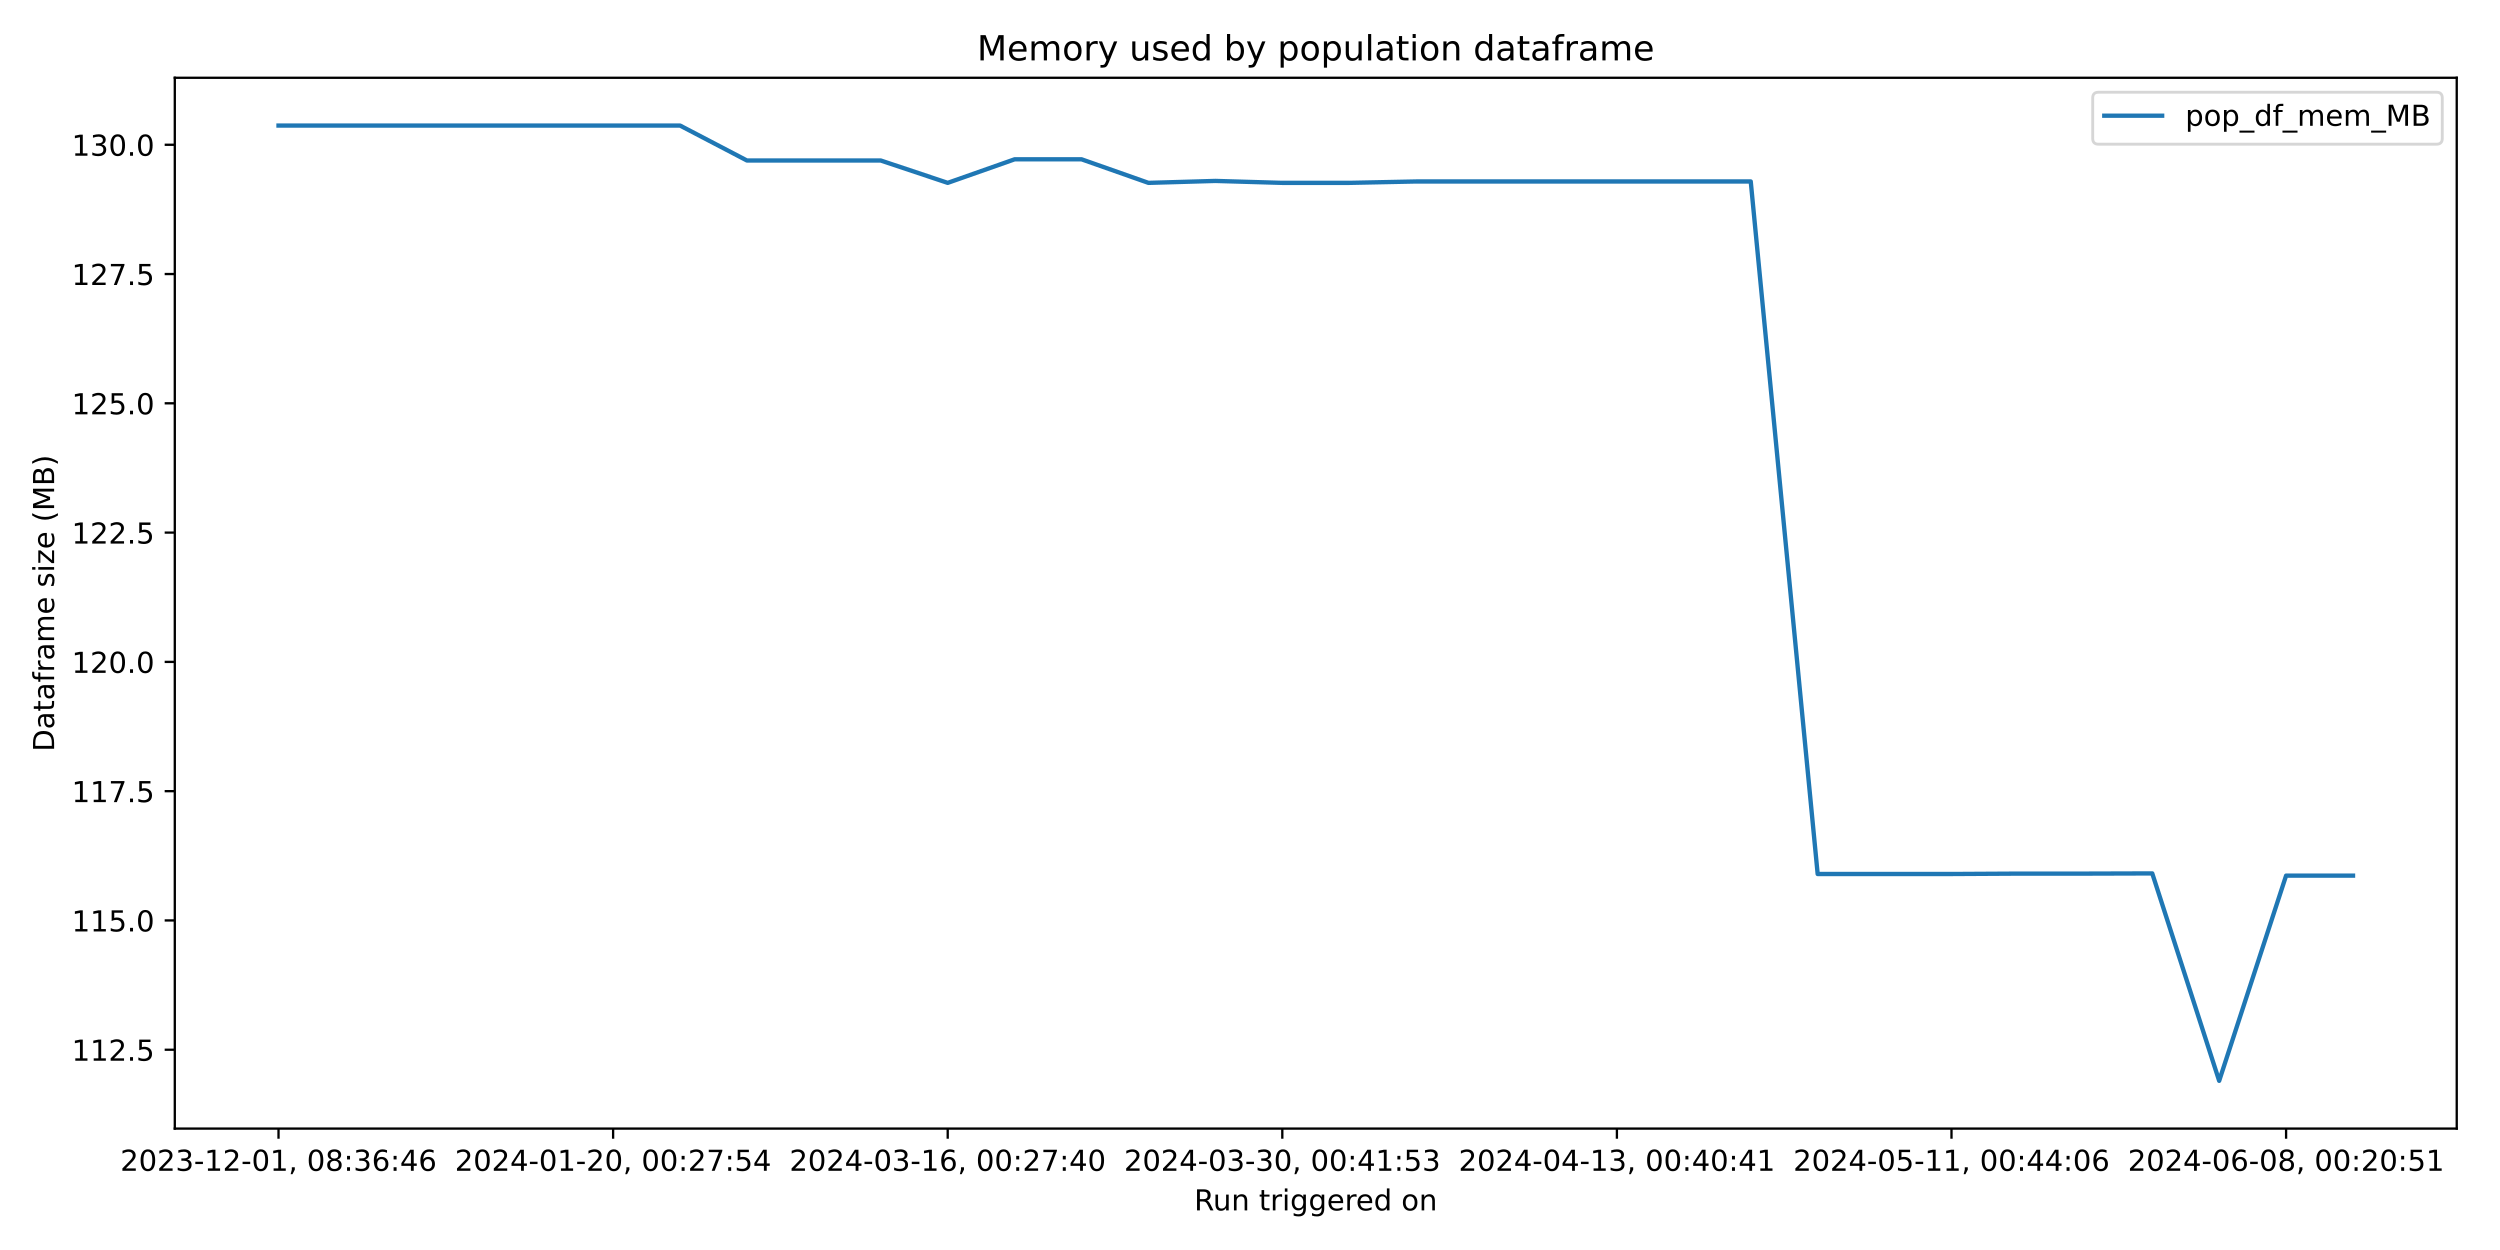
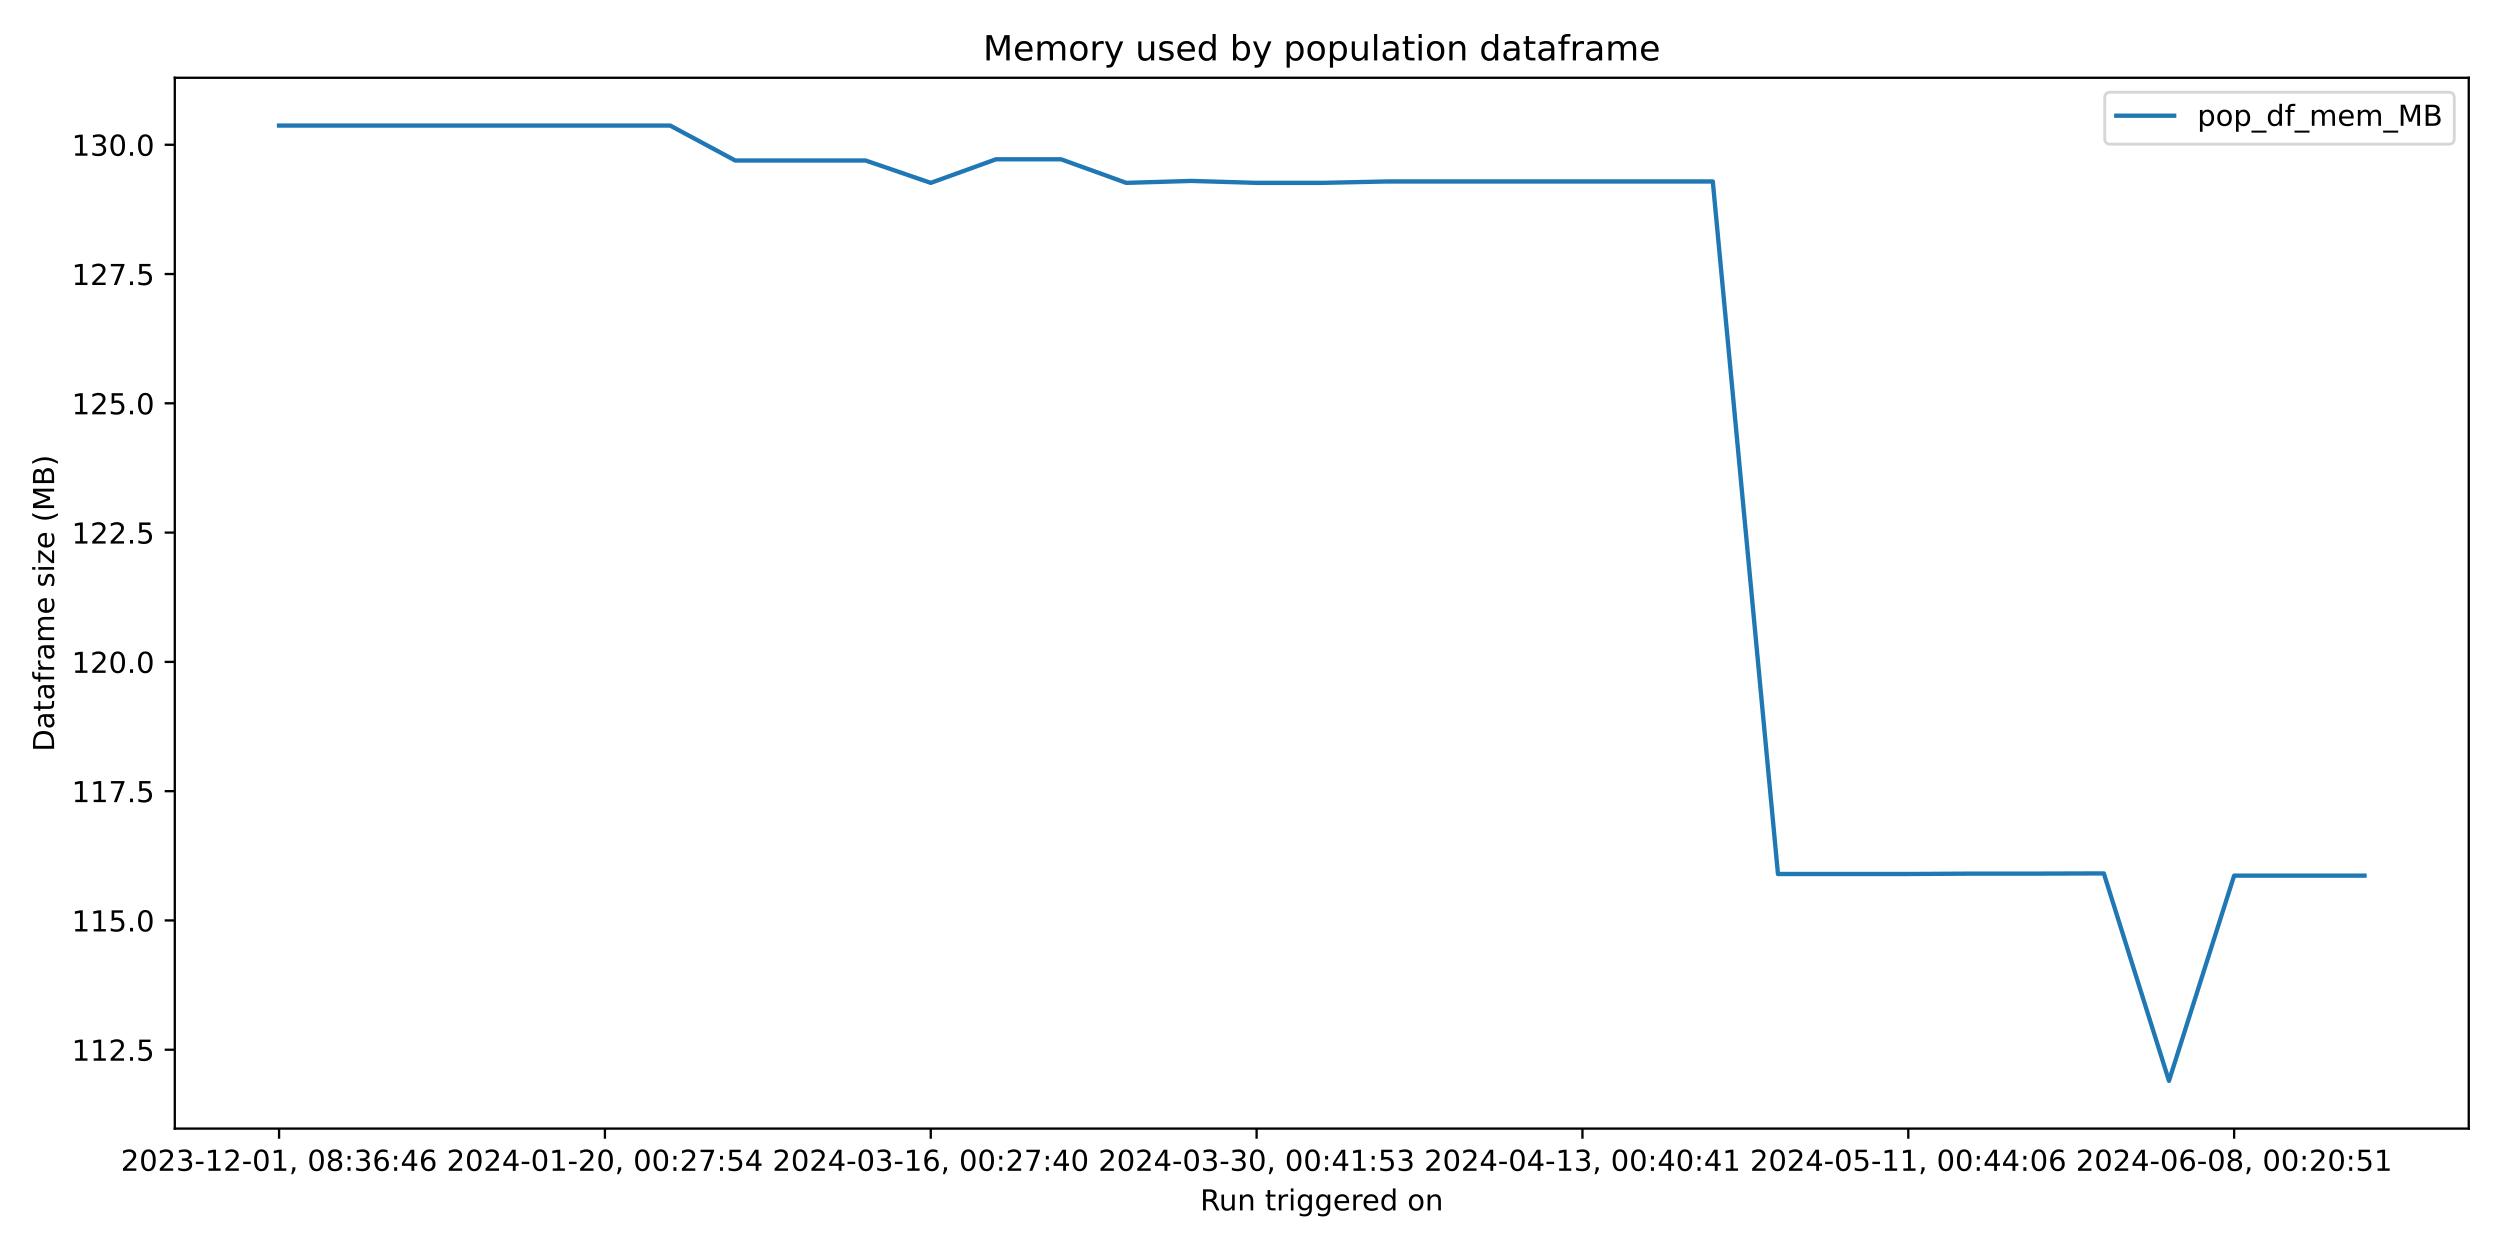
<svg xmlns="http://www.w3.org/2000/svg" xmlns:xlink="http://www.w3.org/1999/xlink" width="864pt" height="432pt" viewBox="0 0 864 432" version="1.1">
  <defs>
    <style type="text/css">*{stroke-linejoin: round; stroke-linecap: butt}</style>
  </defs>
  <g id="figure_1">
    <g id="patch_1">
      <path d="M 0 432  L 864 432  L 864 0  L 0 0  z " style="fill: #ffffff" />
    </g>
    <g id="axes_1">
      <g id="patch_2">
-         <path d="M 60.41 390.04  L 849.048 390.04  L 849.048 26.88  L 60.41 26.88  z " style="fill: #ffffff" />
+         <path d="M 60.41 390.04  L 853.2 390.04  L 853.2 26.88  L 60.41 26.88  z " style="fill: #ffffff" />
      </g>
      <g id="matplotlib.axis_1">
        <g id="xtick_1">
          <g id="line2d_1">
            <defs>
-               <path id="m2542394a1b" d="M 0 0  L 0 3.5  " style="stroke: #000000; stroke-width: 0.8" />
+               <path id="mee349acb44" d="M 0 0  L 0 3.5  " style="stroke: #000000; stroke-width: 0.8" />
            </defs>
            <g>
-               <use xlink:href="#m2542394a1b" x="96.257" y="390.04" style="stroke: #000000; stroke-width: 0.8" />
+               <use xlink:href="#mee349acb44" x="96.446" y="390.04" style="stroke: #000000; stroke-width: 0.8" />
            </g>
          </g>
          <g id="text_1">
-             <g transform="translate(41.56498 404.6384) scale(0.1 -0.1)">
+             <g transform="translate(41.75372 404.6384) scale(0.1 -0.1)">
              <defs>
                <path id="DejaVuSans-32" d="M 1228 531  L 3431 531  L 3431 0  L 469 0  L 469 531  Q 828 903 1448 1529  Q 2069 2156 2228 2338  Q 2531 2678 2651 2914  Q 2772 3150 2772 3378  Q 2772 3750 2511 3984  Q 2250 4219 1831 4219  Q 1534 4219 1204 4116  Q 875 4013 500 3803  L 500 4441  Q 881 4594 1212 4672  Q 1544 4750 1819 4750  Q 2544 4750 2975 4387  Q 3406 4025 3406 3419  Q 3406 3131 3298 2873  Q 3191 2616 2906 2266  Q 2828 2175 2409 1742  Q 1991 1309 1228 531  z " transform="scale(0.015625)" />
                <path id="DejaVuSans-30" d="M 2034 4250  Q 1547 4250 1301 3770  Q 1056 3291 1056 2328  Q 1056 1369 1301 889  Q 1547 409 2034 409  Q 2525 409 2770 889  Q 3016 1369 3016 2328  Q 3016 3291 2770 3770  Q 2525 4250 2034 4250  z M 2034 4750  Q 2819 4750 3233 4129  Q 3647 3509 3647 2328  Q 3647 1150 3233 529  Q 2819 -91 2034 -91  Q 1250 -91 836 529  Q 422 1150 422 2328  Q 422 3509 836 4129  Q 1250 4750 2034 4750  z " transform="scale(0.015625)" />
                <path id="DejaVuSans-33" d="M 2597 2516  Q 3050 2419 3304 2112  Q 3559 1806 3559 1356  Q 3559 666 3084 287  Q 2609 -91 1734 -91  Q 1441 -91 1130 -33  Q 819 25 488 141  L 488 750  Q 750 597 1062 519  Q 1375 441 1716 441  Q 2309 441 2620 675  Q 2931 909 2931 1356  Q 2931 1769 2642 2001  Q 2353 2234 1838 2234  L 1294 2234  L 1294 2753  L 1863 2753  Q 2328 2753 2575 2939  Q 2822 3125 2822 3475  Q 2822 3834 2567 4026  Q 2313 4219 1838 4219  Q 1578 4219 1281 4162  Q 984 4106 628 3988  L 628 4550  Q 988 4650 1302 4700  Q 1616 4750 1894 4750  Q 2613 4750 3031 4423  Q 3450 4097 3450 3541  Q 3450 3153 3228 2886  Q 3006 2619 2597 2516  z " transform="scale(0.015625)" />
                <path id="DejaVuSans-2d" d="M 313 2009  L 1997 2009  L 1997 1497  L 313 1497  L 313 2009  z " transform="scale(0.015625)" />
                <path id="DejaVuSans-31" d="M 794 531  L 1825 531  L 1825 4091  L 703 3866  L 703 4441  L 1819 4666  L 2450 4666  L 2450 531  L 3481 531  L 3481 0  L 794 0  L 794 531  z " transform="scale(0.015625)" />
                <path id="DejaVuSans-2c" d="M 750 794  L 1409 794  L 1409 256  L 897 -744  L 494 -744  L 750 256  L 750 794  z " transform="scale(0.015625)" />
                <path id="DejaVuSans-20" transform="scale(0.015625)" />
                <path id="DejaVuSans-38" d="M 2034 2216  Q 1584 2216 1326 1975  Q 1069 1734 1069 1313  Q 1069 891 1326 650  Q 1584 409 2034 409  Q 2484 409 2743 651  Q 3003 894 3003 1313  Q 3003 1734 2745 1975  Q 2488 2216 2034 2216  z M 1403 2484  Q 997 2584 770 2862  Q 544 3141 544 3541  Q 544 4100 942 4425  Q 1341 4750 2034 4750  Q 2731 4750 3128 4425  Q 3525 4100 3525 3541  Q 3525 3141 3298 2862  Q 3072 2584 2669 2484  Q 3125 2378 3379 2068  Q 3634 1759 3634 1313  Q 3634 634 3220 271  Q 2806 -91 2034 -91  Q 1263 -91 848 271  Q 434 634 434 1313  Q 434 1759 690 2068  Q 947 2378 1403 2484  z M 1172 3481  Q 1172 3119 1398 2916  Q 1625 2713 2034 2713  Q 2441 2713 2670 2916  Q 2900 3119 2900 3481  Q 2900 3844 2670 4047  Q 2441 4250 2034 4250  Q 1625 4250 1398 4047  Q 1172 3844 1172 3481  z " transform="scale(0.015625)" />
                <path id="DejaVuSans-3a" d="M 750 794  L 1409 794  L 1409 0  L 750 0  L 750 794  z M 750 3309  L 1409 3309  L 1409 2516  L 750 2516  L 750 3309  z " transform="scale(0.015625)" />
                <path id="DejaVuSans-36" d="M 2113 2584  Q 1688 2584 1439 2293  Q 1191 2003 1191 1497  Q 1191 994 1439 701  Q 1688 409 2113 409  Q 2538 409 2786 701  Q 3034 994 3034 1497  Q 3034 2003 2786 2293  Q 2538 2584 2113 2584  z M 3366 4563  L 3366 3988  Q 3128 4100 2886 4159  Q 2644 4219 2406 4219  Q 1781 4219 1451 3797  Q 1122 3375 1075 2522  Q 1259 2794 1537 2939  Q 1816 3084 2150 3084  Q 2853 3084 3261 2657  Q 3669 2231 3669 1497  Q 3669 778 3244 343  Q 2819 -91 2113 -91  Q 1303 -91 875 529  Q 447 1150 447 2328  Q 447 3434 972 4092  Q 1497 4750 2381 4750  Q 2619 4750 2861 4703  Q 3103 4656 3366 4563  z " transform="scale(0.015625)" />
                <path id="DejaVuSans-34" d="M 2419 4116  L 825 1625  L 2419 1625  L 2419 4116  z M 2253 4666  L 3047 4666  L 3047 1625  L 3713 1625  L 3713 1100  L 3047 1100  L 3047 0  L 2419 0  L 2419 1100  L 313 1100  L 313 1709  L 2253 4666  z " transform="scale(0.015625)" />
              </defs>
              <use xlink:href="#DejaVuSans-32" />
              <use xlink:href="#DejaVuSans-30" x="63.623" />
              <use xlink:href="#DejaVuSans-32" x="127.246" />
              <use xlink:href="#DejaVuSans-33" x="190.869" />
              <use xlink:href="#DejaVuSans-2d" x="254.492" />
              <use xlink:href="#DejaVuSans-31" x="290.576" />
              <use xlink:href="#DejaVuSans-32" x="354.199" />
              <use xlink:href="#DejaVuSans-2d" x="417.822" />
              <use xlink:href="#DejaVuSans-30" x="453.906" />
              <use xlink:href="#DejaVuSans-31" x="517.529" />
              <use xlink:href="#DejaVuSans-2c" x="581.152" />
              <use xlink:href="#DejaVuSans-20" x="612.939" />
              <use xlink:href="#DejaVuSans-30" x="644.727" />
              <use xlink:href="#DejaVuSans-38" x="708.35" />
              <use xlink:href="#DejaVuSans-3a" x="771.973" />
              <use xlink:href="#DejaVuSans-33" x="805.664" />
              <use xlink:href="#DejaVuSans-36" x="869.287" />
              <use xlink:href="#DejaVuSans-3a" x="932.91" />
              <use xlink:href="#DejaVuSans-34" x="966.602" />
              <use xlink:href="#DejaVuSans-36" x="1030.225" />
            </g>
          </g>
        </g>
        <g id="xtick_2">
          <g id="line2d_2">
            <g>
-               <use xlink:href="#m2542394a1b" x="211.893" y="390.04" style="stroke: #000000; stroke-width: 0.8" />
+               <use xlink:href="#mee349acb44" x="209.058" y="390.04" style="stroke: #000000; stroke-width: 0.8" />
            </g>
          </g>
          <g id="text_2">
-             <g transform="translate(157.201 404.6384) scale(0.1 -0.1)">
+             <g transform="translate(154.3659 404.6384) scale(0.1 -0.1)">
              <defs>
                <path id="DejaVuSans-37" d="M 525 4666  L 3525 4666  L 3525 4397  L 1831 0  L 1172 0  L 2766 4134  L 525 4134  L 525 4666  z " transform="scale(0.015625)" />
                <path id="DejaVuSans-35" d="M 691 4666  L 3169 4666  L 3169 4134  L 1269 4134  L 1269 2991  Q 1406 3038 1543 3061  Q 1681 3084 1819 3084  Q 2600 3084 3056 2656  Q 3513 2228 3513 1497  Q 3513 744 3044 326  Q 2575 -91 1722 -91  Q 1428 -91 1123 -41  Q 819 9 494 109  L 494 744  Q 775 591 1075 516  Q 1375 441 1709 441  Q 2250 441 2565 725  Q 2881 1009 2881 1497  Q 2881 1984 2565 2268  Q 2250 2553 1709 2553  Q 1456 2553 1204 2497  Q 953 2441 691 2322  L 691 4666  z " transform="scale(0.015625)" />
              </defs>
              <use xlink:href="#DejaVuSans-32" />
              <use xlink:href="#DejaVuSans-30" x="63.623" />
              <use xlink:href="#DejaVuSans-32" x="127.246" />
              <use xlink:href="#DejaVuSans-34" x="190.869" />
              <use xlink:href="#DejaVuSans-2d" x="254.492" />
              <use xlink:href="#DejaVuSans-30" x="290.576" />
              <use xlink:href="#DejaVuSans-31" x="354.199" />
              <use xlink:href="#DejaVuSans-2d" x="417.822" />
              <use xlink:href="#DejaVuSans-32" x="453.906" />
              <use xlink:href="#DejaVuSans-30" x="517.529" />
              <use xlink:href="#DejaVuSans-2c" x="581.152" />
              <use xlink:href="#DejaVuSans-20" x="612.939" />
              <use xlink:href="#DejaVuSans-30" x="644.727" />
              <use xlink:href="#DejaVuSans-30" x="708.35" />
              <use xlink:href="#DejaVuSans-3a" x="771.973" />
              <use xlink:href="#DejaVuSans-32" x="805.664" />
              <use xlink:href="#DejaVuSans-37" x="869.287" />
              <use xlink:href="#DejaVuSans-3a" x="932.91" />
              <use xlink:href="#DejaVuSans-35" x="966.602" />
              <use xlink:href="#DejaVuSans-34" x="1030.225" />
            </g>
          </g>
        </g>
        <g id="xtick_3">
          <g id="line2d_3">
            <g>
-               <use xlink:href="#m2542394a1b" x="327.529" y="390.04" style="stroke: #000000; stroke-width: 0.8" />
+               <use xlink:href="#mee349acb44" x="321.67" y="390.04" style="stroke: #000000; stroke-width: 0.8" />
            </g>
          </g>
          <g id="text_3">
-             <g transform="translate(272.837 404.6384) scale(0.1 -0.1)">
+             <g transform="translate(266.9782 404.6384) scale(0.1 -0.1)">
              <use xlink:href="#DejaVuSans-32" />
              <use xlink:href="#DejaVuSans-30" x="63.623" />
              <use xlink:href="#DejaVuSans-32" x="127.246" />
              <use xlink:href="#DejaVuSans-34" x="190.869" />
              <use xlink:href="#DejaVuSans-2d" x="254.492" />
              <use xlink:href="#DejaVuSans-30" x="290.576" />
              <use xlink:href="#DejaVuSans-33" x="354.199" />
              <use xlink:href="#DejaVuSans-2d" x="417.822" />
              <use xlink:href="#DejaVuSans-31" x="453.906" />
              <use xlink:href="#DejaVuSans-36" x="517.529" />
              <use xlink:href="#DejaVuSans-2c" x="581.152" />
              <use xlink:href="#DejaVuSans-20" x="612.939" />
              <use xlink:href="#DejaVuSans-30" x="644.727" />
              <use xlink:href="#DejaVuSans-30" x="708.35" />
              <use xlink:href="#DejaVuSans-3a" x="771.973" />
              <use xlink:href="#DejaVuSans-32" x="805.664" />
              <use xlink:href="#DejaVuSans-37" x="869.287" />
              <use xlink:href="#DejaVuSans-3a" x="932.91" />
              <use xlink:href="#DejaVuSans-34" x="966.602" />
              <use xlink:href="#DejaVuSans-30" x="1030.225" />
            </g>
          </g>
        </g>
        <g id="xtick_4">
          <g id="line2d_4">
            <g>
-               <use xlink:href="#m2542394a1b" x="443.165" y="390.04" style="stroke: #000000; stroke-width: 0.8" />
+               <use xlink:href="#mee349acb44" x="434.283" y="390.04" style="stroke: #000000; stroke-width: 0.8" />
            </g>
          </g>
          <g id="text_4">
-             <g transform="translate(388.4731 404.6384) scale(0.1 -0.1)">
+             <g transform="translate(379.5904 404.6384) scale(0.1 -0.1)">
              <use xlink:href="#DejaVuSans-32" />
              <use xlink:href="#DejaVuSans-30" x="63.623" />
              <use xlink:href="#DejaVuSans-32" x="127.246" />
              <use xlink:href="#DejaVuSans-34" x="190.869" />
              <use xlink:href="#DejaVuSans-2d" x="254.492" />
              <use xlink:href="#DejaVuSans-30" x="290.576" />
              <use xlink:href="#DejaVuSans-33" x="354.199" />
              <use xlink:href="#DejaVuSans-2d" x="417.822" />
              <use xlink:href="#DejaVuSans-33" x="453.906" />
              <use xlink:href="#DejaVuSans-30" x="517.529" />
              <use xlink:href="#DejaVuSans-2c" x="581.152" />
              <use xlink:href="#DejaVuSans-20" x="612.939" />
              <use xlink:href="#DejaVuSans-30" x="644.727" />
              <use xlink:href="#DejaVuSans-30" x="708.35" />
              <use xlink:href="#DejaVuSans-3a" x="771.973" />
              <use xlink:href="#DejaVuSans-34" x="805.664" />
              <use xlink:href="#DejaVuSans-31" x="869.287" />
              <use xlink:href="#DejaVuSans-3a" x="932.91" />
              <use xlink:href="#DejaVuSans-35" x="966.602" />
              <use xlink:href="#DejaVuSans-33" x="1030.225" />
            </g>
          </g>
        </g>
        <g id="xtick_5">
          <g id="line2d_5">
            <g>
-               <use xlink:href="#m2542394a1b" x="558.801" y="390.04" style="stroke: #000000; stroke-width: 0.8" />
+               <use xlink:href="#mee349acb44" x="546.895" y="390.04" style="stroke: #000000; stroke-width: 0.8" />
            </g>
          </g>
          <g id="text_5">
-             <g transform="translate(504.1091 404.6384) scale(0.1 -0.1)">
+             <g transform="translate(492.2026 404.6384) scale(0.1 -0.1)">
              <use xlink:href="#DejaVuSans-32" />
              <use xlink:href="#DejaVuSans-30" x="63.623" />
              <use xlink:href="#DejaVuSans-32" x="127.246" />
              <use xlink:href="#DejaVuSans-34" x="190.869" />
              <use xlink:href="#DejaVuSans-2d" x="254.492" />
              <use xlink:href="#DejaVuSans-30" x="290.576" />
              <use xlink:href="#DejaVuSans-34" x="354.199" />
              <use xlink:href="#DejaVuSans-2d" x="417.822" />
              <use xlink:href="#DejaVuSans-31" x="453.906" />
              <use xlink:href="#DejaVuSans-33" x="517.529" />
              <use xlink:href="#DejaVuSans-2c" x="581.152" />
              <use xlink:href="#DejaVuSans-20" x="612.939" />
              <use xlink:href="#DejaVuSans-30" x="644.727" />
              <use xlink:href="#DejaVuSans-30" x="708.35" />
              <use xlink:href="#DejaVuSans-3a" x="771.973" />
              <use xlink:href="#DejaVuSans-34" x="805.664" />
              <use xlink:href="#DejaVuSans-30" x="869.287" />
              <use xlink:href="#DejaVuSans-3a" x="932.91" />
              <use xlink:href="#DejaVuSans-34" x="966.602" />
              <use xlink:href="#DejaVuSans-31" x="1030.225" />
            </g>
          </g>
        </g>
        <g id="xtick_6">
          <g id="line2d_6">
            <g>
-               <use xlink:href="#m2542394a1b" x="674.437" y="390.04" style="stroke: #000000; stroke-width: 0.8" />
+               <use xlink:href="#mee349acb44" x="659.507" y="390.04" style="stroke: #000000; stroke-width: 0.8" />
            </g>
          </g>
          <g id="text_6">
-             <g transform="translate(619.7451 404.6384) scale(0.1 -0.1)">
+             <g transform="translate(604.8148 404.6384) scale(0.1 -0.1)">
              <use xlink:href="#DejaVuSans-32" />
              <use xlink:href="#DejaVuSans-30" x="63.623" />
              <use xlink:href="#DejaVuSans-32" x="127.246" />
              <use xlink:href="#DejaVuSans-34" x="190.869" />
              <use xlink:href="#DejaVuSans-2d" x="254.492" />
              <use xlink:href="#DejaVuSans-30" x="290.576" />
              <use xlink:href="#DejaVuSans-35" x="354.199" />
              <use xlink:href="#DejaVuSans-2d" x="417.822" />
              <use xlink:href="#DejaVuSans-31" x="453.906" />
              <use xlink:href="#DejaVuSans-31" x="517.529" />
              <use xlink:href="#DejaVuSans-2c" x="581.152" />
              <use xlink:href="#DejaVuSans-20" x="612.939" />
              <use xlink:href="#DejaVuSans-30" x="644.727" />
              <use xlink:href="#DejaVuSans-30" x="708.35" />
              <use xlink:href="#DejaVuSans-3a" x="771.973" />
              <use xlink:href="#DejaVuSans-34" x="805.664" />
              <use xlink:href="#DejaVuSans-34" x="869.287" />
              <use xlink:href="#DejaVuSans-3a" x="932.91" />
              <use xlink:href="#DejaVuSans-30" x="966.602" />
              <use xlink:href="#DejaVuSans-36" x="1030.225" />
            </g>
          </g>
        </g>
        <g id="xtick_7">
          <g id="line2d_7">
            <g>
-               <use xlink:href="#m2542394a1b" x="790.073" y="390.04" style="stroke: #000000; stroke-width: 0.8" />
+               <use xlink:href="#mee349acb44" x="772.119" y="390.04" style="stroke: #000000; stroke-width: 0.8" />
            </g>
          </g>
          <g id="text_7">
-             <g transform="translate(735.3812 404.6384) scale(0.1 -0.1)">
+             <g transform="translate(717.427 404.6384) scale(0.1 -0.1)">
              <use xlink:href="#DejaVuSans-32" />
              <use xlink:href="#DejaVuSans-30" x="63.623" />
              <use xlink:href="#DejaVuSans-32" x="127.246" />
              <use xlink:href="#DejaVuSans-34" x="190.869" />
              <use xlink:href="#DejaVuSans-2d" x="254.492" />
              <use xlink:href="#DejaVuSans-30" x="290.576" />
              <use xlink:href="#DejaVuSans-36" x="354.199" />
              <use xlink:href="#DejaVuSans-2d" x="417.822" />
              <use xlink:href="#DejaVuSans-30" x="453.906" />
              <use xlink:href="#DejaVuSans-38" x="517.529" />
              <use xlink:href="#DejaVuSans-2c" x="581.152" />
              <use xlink:href="#DejaVuSans-20" x="612.939" />
              <use xlink:href="#DejaVuSans-30" x="644.727" />
              <use xlink:href="#DejaVuSans-30" x="708.35" />
              <use xlink:href="#DejaVuSans-3a" x="771.973" />
              <use xlink:href="#DejaVuSans-32" x="805.664" />
              <use xlink:href="#DejaVuSans-30" x="869.287" />
              <use xlink:href="#DejaVuSans-3a" x="932.91" />
              <use xlink:href="#DejaVuSans-35" x="966.602" />
              <use xlink:href="#DejaVuSans-31" x="1030.225" />
            </g>
          </g>
        </g>
        <g id="text_8">
-           <g transform="translate(412.7125 418.3166) scale(0.1 -0.1)">
+           <g transform="translate(414.7886 418.3166) scale(0.1 -0.1)">
            <defs>
              <path id="DejaVuSans-52" d="M 2841 2188  Q 3044 2119 3236 1894  Q 3428 1669 3622 1275  L 4263 0  L 3584 0  L 2988 1197  Q 2756 1666 2539 1819  Q 2322 1972 1947 1972  L 1259 1972  L 1259 0  L 628 0  L 628 4666  L 2053 4666  Q 2853 4666 3247 4331  Q 3641 3997 3641 3322  Q 3641 2881 3436 2590  Q 3231 2300 2841 2188  z M 1259 4147  L 1259 2491  L 2053 2491  Q 2509 2491 2742 2702  Q 2975 2913 2975 3322  Q 2975 3731 2742 3939  Q 2509 4147 2053 4147  L 1259 4147  z " transform="scale(0.015625)" />
              <path id="DejaVuSans-75" d="M 544 1381  L 544 3500  L 1119 3500  L 1119 1403  Q 1119 906 1312 657  Q 1506 409 1894 409  Q 2359 409 2629 706  Q 2900 1003 2900 1516  L 2900 3500  L 3475 3500  L 3475 0  L 2900 0  L 2900 538  Q 2691 219 2414 64  Q 2138 -91 1772 -91  Q 1169 -91 856 284  Q 544 659 544 1381  z M 1991 3584  L 1991 3584  z " transform="scale(0.015625)" />
              <path id="DejaVuSans-6e" d="M 3513 2113  L 3513 0  L 2938 0  L 2938 2094  Q 2938 2591 2744 2837  Q 2550 3084 2163 3084  Q 1697 3084 1428 2787  Q 1159 2491 1159 1978  L 1159 0  L 581 0  L 581 3500  L 1159 3500  L 1159 2956  Q 1366 3272 1645 3428  Q 1925 3584 2291 3584  Q 2894 3584 3203 3211  Q 3513 2838 3513 2113  z " transform="scale(0.015625)" />
              <path id="DejaVuSans-74" d="M 1172 4494  L 1172 3500  L 2356 3500  L 2356 3053  L 1172 3053  L 1172 1153  Q 1172 725 1289 603  Q 1406 481 1766 481  L 2356 481  L 2356 0  L 1766 0  Q 1100 0 847 248  Q 594 497 594 1153  L 594 3053  L 172 3053  L 172 3500  L 594 3500  L 594 4494  L 1172 4494  z " transform="scale(0.015625)" />
              <path id="DejaVuSans-72" d="M 2631 2963  Q 2534 3019 2420 3045  Q 2306 3072 2169 3072  Q 1681 3072 1420 2755  Q 1159 2438 1159 1844  L 1159 0  L 581 0  L 581 3500  L 1159 3500  L 1159 2956  Q 1341 3275 1631 3429  Q 1922 3584 2338 3584  Q 2397 3584 2469 3576  Q 2541 3569 2628 3553  L 2631 2963  z " transform="scale(0.015625)" />
              <path id="DejaVuSans-69" d="M 603 3500  L 1178 3500  L 1178 0  L 603 0  L 603 3500  z M 603 4863  L 1178 4863  L 1178 4134  L 603 4134  L 603 4863  z " transform="scale(0.015625)" />
              <path id="DejaVuSans-67" d="M 2906 1791  Q 2906 2416 2648 2759  Q 2391 3103 1925 3103  Q 1463 3103 1205 2759  Q 947 2416 947 1791  Q 947 1169 1205 825  Q 1463 481 1925 481  Q 2391 481 2648 825  Q 2906 1169 2906 1791  z M 3481 434  Q 3481 -459 3084 -895  Q 2688 -1331 1869 -1331  Q 1566 -1331 1297 -1286  Q 1028 -1241 775 -1147  L 775 -588  Q 1028 -725 1275 -790  Q 1522 -856 1778 -856  Q 2344 -856 2625 -561  Q 2906 -266 2906 331  L 2906 616  Q 2728 306 2450 153  Q 2172 0 1784 0  Q 1141 0 747 490  Q 353 981 353 1791  Q 353 2603 747 3093  Q 1141 3584 1784 3584  Q 2172 3584 2450 3431  Q 2728 3278 2906 2969  L 2906 3500  L 3481 3500  L 3481 434  z " transform="scale(0.015625)" />
              <path id="DejaVuSans-65" d="M 3597 1894  L 3597 1613  L 953 1613  Q 991 1019 1311 708  Q 1631 397 2203 397  Q 2534 397 2845 478  Q 3156 559 3463 722  L 3463 178  Q 3153 47 2828 -22  Q 2503 -91 2169 -91  Q 1331 -91 842 396  Q 353 884 353 1716  Q 353 2575 817 3079  Q 1281 3584 2069 3584  Q 2775 3584 3186 3129  Q 3597 2675 3597 1894  z M 3022 2063  Q 3016 2534 2758 2815  Q 2500 3097 2075 3097  Q 1594 3097 1305 2825  Q 1016 2553 972 2059  L 3022 2063  z " transform="scale(0.015625)" />
              <path id="DejaVuSans-64" d="M 2906 2969  L 2906 4863  L 3481 4863  L 3481 0  L 2906 0  L 2906 525  Q 2725 213 2448 61  Q 2172 -91 1784 -91  Q 1150 -91 751 415  Q 353 922 353 1747  Q 353 2572 751 3078  Q 1150 3584 1784 3584  Q 2172 3584 2448 3432  Q 2725 3281 2906 2969  z M 947 1747  Q 947 1113 1208 752  Q 1469 391 1925 391  Q 2381 391 2643 752  Q 2906 1113 2906 1747  Q 2906 2381 2643 2742  Q 2381 3103 1925 3103  Q 1469 3103 1208 2742  Q 947 2381 947 1747  z " transform="scale(0.015625)" />
              <path id="DejaVuSans-6f" d="M 1959 3097  Q 1497 3097 1228 2736  Q 959 2375 959 1747  Q 959 1119 1226 758  Q 1494 397 1959 397  Q 2419 397 2687 759  Q 2956 1122 2956 1747  Q 2956 2369 2687 2733  Q 2419 3097 1959 3097  z M 1959 3584  Q 2709 3584 3137 3096  Q 3566 2609 3566 1747  Q 3566 888 3137 398  Q 2709 -91 1959 -91  Q 1206 -91 779 398  Q 353 888 353 1747  Q 353 2609 779 3096  Q 1206 3584 1959 3584  z " transform="scale(0.015625)" />
            </defs>
            <use xlink:href="#DejaVuSans-52" />
            <use xlink:href="#DejaVuSans-75" x="64.982" />
            <use xlink:href="#DejaVuSans-6e" x="128.361" />
            <use xlink:href="#DejaVuSans-20" x="191.74" />
            <use xlink:href="#DejaVuSans-74" x="223.527" />
            <use xlink:href="#DejaVuSans-72" x="262.736" />
            <use xlink:href="#DejaVuSans-69" x="303.85" />
            <use xlink:href="#DejaVuSans-67" x="331.633" />
            <use xlink:href="#DejaVuSans-67" x="395.109" />
            <use xlink:href="#DejaVuSans-65" x="458.586" />
            <use xlink:href="#DejaVuSans-72" x="520.109" />
            <use xlink:href="#DejaVuSans-65" x="558.973" />
            <use xlink:href="#DejaVuSans-64" x="620.496" />
            <use xlink:href="#DejaVuSans-20" x="683.973" />
            <use xlink:href="#DejaVuSans-6f" x="715.76" />
            <use xlink:href="#DejaVuSans-6e" x="776.941" />
          </g>
        </g>
      </g>
      <g id="matplotlib.axis_2">
        <g id="ytick_1">
          <g id="line2d_8">
            <defs>
-               <path id="m4229a7a173" d="M 0 0  L -3.5 0  " style="stroke: #000000; stroke-width: 0.8" />
+               <path id="m718eb9179c" d="M 0 0  L -3.5 0  " style="stroke: #000000; stroke-width: 0.8" />
            </defs>
            <g>
-               <use xlink:href="#m4229a7a173" x="60.41" y="362.786" style="stroke: #000000; stroke-width: 0.8" />
+               <use xlink:href="#m718eb9179c" x="60.41" y="362.786" style="stroke: #000000; stroke-width: 0.8" />
            </g>
          </g>
          <g id="text_9">
            <g transform="translate(24.78187 366.5851) scale(0.1 -0.1)">
              <defs>
                <path id="DejaVuSans-2e" d="M 684 794  L 1344 794  L 1344 0  L 684 0  L 684 794  z " transform="scale(0.015625)" />
              </defs>
              <use xlink:href="#DejaVuSans-31" />
              <use xlink:href="#DejaVuSans-31" x="63.623" />
              <use xlink:href="#DejaVuSans-32" x="127.246" />
              <use xlink:href="#DejaVuSans-2e" x="190.869" />
              <use xlink:href="#DejaVuSans-35" x="222.656" />
            </g>
          </g>
        </g>
        <g id="ytick_2">
          <g id="line2d_9">
            <g>
-               <use xlink:href="#m4229a7a173" x="60.41" y="318.106" style="stroke: #000000; stroke-width: 0.8" />
+               <use xlink:href="#m718eb9179c" x="60.41" y="318.106" style="stroke: #000000; stroke-width: 0.8" />
            </g>
          </g>
          <g id="text_10">
            <g transform="translate(24.78187 321.9052) scale(0.1 -0.1)">
              <use xlink:href="#DejaVuSans-31" />
              <use xlink:href="#DejaVuSans-31" x="63.623" />
              <use xlink:href="#DejaVuSans-35" x="127.246" />
              <use xlink:href="#DejaVuSans-2e" x="190.869" />
              <use xlink:href="#DejaVuSans-30" x="222.656" />
            </g>
          </g>
        </g>
        <g id="ytick_3">
          <g id="line2d_10">
            <g>
-               <use xlink:href="#m4229a7a173" x="60.41" y="273.426" style="stroke: #000000; stroke-width: 0.8" />
+               <use xlink:href="#m718eb9179c" x="60.41" y="273.426" style="stroke: #000000; stroke-width: 0.8" />
            </g>
          </g>
          <g id="text_11">
            <g transform="translate(24.78187 277.2254) scale(0.1 -0.1)">
              <use xlink:href="#DejaVuSans-31" />
              <use xlink:href="#DejaVuSans-31" x="63.623" />
              <use xlink:href="#DejaVuSans-37" x="127.246" />
              <use xlink:href="#DejaVuSans-2e" x="190.869" />
              <use xlink:href="#DejaVuSans-35" x="222.656" />
            </g>
          </g>
        </g>
        <g id="ytick_4">
          <g id="line2d_11">
            <g>
-               <use xlink:href="#m4229a7a173" x="60.41" y="228.746" style="stroke: #000000; stroke-width: 0.8" />
+               <use xlink:href="#m718eb9179c" x="60.41" y="228.746" style="stroke: #000000; stroke-width: 0.8" />
            </g>
          </g>
          <g id="text_12">
            <g transform="translate(24.78187 232.5455) scale(0.1 -0.1)">
              <use xlink:href="#DejaVuSans-31" />
              <use xlink:href="#DejaVuSans-32" x="63.623" />
              <use xlink:href="#DejaVuSans-30" x="127.246" />
              <use xlink:href="#DejaVuSans-2e" x="190.869" />
              <use xlink:href="#DejaVuSans-30" x="222.656" />
            </g>
          </g>
        </g>
        <g id="ytick_5">
          <g id="line2d_12">
            <g>
-               <use xlink:href="#m4229a7a173" x="60.41" y="184.066" style="stroke: #000000; stroke-width: 0.8" />
+               <use xlink:href="#m718eb9179c" x="60.41" y="184.066" style="stroke: #000000; stroke-width: 0.8" />
            </g>
          </g>
          <g id="text_13">
            <g transform="translate(24.78187 187.8657) scale(0.1 -0.1)">
              <use xlink:href="#DejaVuSans-31" />
              <use xlink:href="#DejaVuSans-32" x="63.623" />
              <use xlink:href="#DejaVuSans-32" x="127.246" />
              <use xlink:href="#DejaVuSans-2e" x="190.869" />
              <use xlink:href="#DejaVuSans-35" x="222.656" />
            </g>
          </g>
        </g>
        <g id="ytick_6">
          <g id="line2d_13">
            <g>
-               <use xlink:href="#m4229a7a173" x="60.41" y="139.387" style="stroke: #000000; stroke-width: 0.8" />
+               <use xlink:href="#m718eb9179c" x="60.41" y="139.387" style="stroke: #000000; stroke-width: 0.8" />
            </g>
          </g>
          <g id="text_14">
            <g transform="translate(24.78187 143.1858) scale(0.1 -0.1)">
              <use xlink:href="#DejaVuSans-31" />
              <use xlink:href="#DejaVuSans-32" x="63.623" />
              <use xlink:href="#DejaVuSans-35" x="127.246" />
              <use xlink:href="#DejaVuSans-2e" x="190.869" />
              <use xlink:href="#DejaVuSans-30" x="222.656" />
            </g>
          </g>
        </g>
        <g id="ytick_7">
          <g id="line2d_14">
            <g>
-               <use xlink:href="#m4229a7a173" x="60.41" y="94.707" style="stroke: #000000; stroke-width: 0.8" />
+               <use xlink:href="#m718eb9179c" x="60.41" y="94.707" style="stroke: #000000; stroke-width: 0.8" />
            </g>
          </g>
          <g id="text_15">
            <g transform="translate(24.78187 98.50599) scale(0.1 -0.1)">
              <use xlink:href="#DejaVuSans-31" />
              <use xlink:href="#DejaVuSans-32" x="63.623" />
              <use xlink:href="#DejaVuSans-37" x="127.246" />
              <use xlink:href="#DejaVuSans-2e" x="190.869" />
              <use xlink:href="#DejaVuSans-35" x="222.656" />
            </g>
          </g>
        </g>
        <g id="ytick_8">
          <g id="line2d_15">
            <g>
-               <use xlink:href="#m4229a7a173" x="60.41" y="50.027" style="stroke: #000000; stroke-width: 0.8" />
+               <use xlink:href="#m718eb9179c" x="60.41" y="50.027" style="stroke: #000000; stroke-width: 0.8" />
            </g>
          </g>
          <g id="text_16">
            <g transform="translate(24.78187 53.82615) scale(0.1 -0.1)">
              <use xlink:href="#DejaVuSans-31" />
              <use xlink:href="#DejaVuSans-33" x="63.623" />
              <use xlink:href="#DejaVuSans-30" x="127.246" />
              <use xlink:href="#DejaVuSans-2e" x="190.869" />
              <use xlink:href="#DejaVuSans-30" x="222.656" />
            </g>
          </g>
        </g>
        <g id="text_17">
          <g transform="translate(18.70219 259.7436) rotate(-90) scale(0.1 -0.1)">
            <defs>
              <path id="DejaVuSans-44" d="M 1259 4147  L 1259 519  L 2022 519  Q 2988 519 3436 956  Q 3884 1394 3884 2338  Q 3884 3275 3436 3711  Q 2988 4147 2022 4147  L 1259 4147  z M 628 4666  L 1925 4666  Q 3281 4666 3915 4102  Q 4550 3538 4550 2338  Q 4550 1131 3912 565  Q 3275 0 1925 0  L 628 0  L 628 4666  z " transform="scale(0.015625)" />
              <path id="DejaVuSans-61" d="M 2194 1759  Q 1497 1759 1228 1600  Q 959 1441 959 1056  Q 959 750 1161 570  Q 1363 391 1709 391  Q 2188 391 2477 730  Q 2766 1069 2766 1631  L 2766 1759  L 2194 1759  z M 3341 1997  L 3341 0  L 2766 0  L 2766 531  Q 2569 213 2275 61  Q 1981 -91 1556 -91  Q 1019 -91 701 211  Q 384 513 384 1019  Q 384 1609 779 1909  Q 1175 2209 1959 2209  L 2766 2209  L 2766 2266  Q 2766 2663 2505 2880  Q 2244 3097 1772 3097  Q 1472 3097 1187 3025  Q 903 2953 641 2809  L 641 3341  Q 956 3463 1253 3523  Q 1550 3584 1831 3584  Q 2591 3584 2966 3190  Q 3341 2797 3341 1997  z " transform="scale(0.015625)" />
              <path id="DejaVuSans-66" d="M 2375 4863  L 2375 4384  L 1825 4384  Q 1516 4384 1395 4259  Q 1275 4134 1275 3809  L 1275 3500  L 2222 3500  L 2222 3053  L 1275 3053  L 1275 0  L 697 0  L 697 3053  L 147 3053  L 147 3500  L 697 3500  L 697 3744  Q 697 4328 969 4595  Q 1241 4863 1831 4863  L 2375 4863  z " transform="scale(0.015625)" />
              <path id="DejaVuSans-6d" d="M 3328 2828  Q 3544 3216 3844 3400  Q 4144 3584 4550 3584  Q 5097 3584 5394 3201  Q 5691 2819 5691 2113  L 5691 0  L 5113 0  L 5113 2094  Q 5113 2597 4934 2840  Q 4756 3084 4391 3084  Q 3944 3084 3684 2787  Q 3425 2491 3425 1978  L 3425 0  L 2847 0  L 2847 2094  Q 2847 2600 2669 2842  Q 2491 3084 2119 3084  Q 1678 3084 1418 2786  Q 1159 2488 1159 1978  L 1159 0  L 581 0  L 581 3500  L 1159 3500  L 1159 2956  Q 1356 3278 1631 3431  Q 1906 3584 2284 3584  Q 2666 3584 2933 3390  Q 3200 3197 3328 2828  z " transform="scale(0.015625)" />
              <path id="DejaVuSans-73" d="M 2834 3397  L 2834 2853  Q 2591 2978 2328 3040  Q 2066 3103 1784 3103  Q 1356 3103 1142 2972  Q 928 2841 928 2578  Q 928 2378 1081 2264  Q 1234 2150 1697 2047  L 1894 2003  Q 2506 1872 2764 1633  Q 3022 1394 3022 966  Q 3022 478 2636 193  Q 2250 -91 1575 -91  Q 1294 -91 989 -36  Q 684 19 347 128  L 347 722  Q 666 556 975 473  Q 1284 391 1588 391  Q 1994 391 2212 530  Q 2431 669 2431 922  Q 2431 1156 2273 1281  Q 2116 1406 1581 1522  L 1381 1569  Q 847 1681 609 1914  Q 372 2147 372 2553  Q 372 3047 722 3315  Q 1072 3584 1716 3584  Q 2034 3584 2315 3537  Q 2597 3491 2834 3397  z " transform="scale(0.015625)" />
              <path id="DejaVuSans-7a" d="M 353 3500  L 3084 3500  L 3084 2975  L 922 459  L 3084 459  L 3084 0  L 275 0  L 275 525  L 2438 3041  L 353 3041  L 353 3500  z " transform="scale(0.015625)" />
              <path id="DejaVuSans-28" d="M 1984 4856  Q 1566 4138 1362 3434  Q 1159 2731 1159 2009  Q 1159 1288 1364 580  Q 1569 -128 1984 -844  L 1484 -844  Q 1016 -109 783 600  Q 550 1309 550 2009  Q 550 2706 781 3412  Q 1013 4119 1484 4856  L 1984 4856  z " transform="scale(0.015625)" />
              <path id="DejaVuSans-4d" d="M 628 4666  L 1569 4666  L 2759 1491  L 3956 4666  L 4897 4666  L 4897 0  L 4281 0  L 4281 4097  L 3078 897  L 2444 897  L 1241 4097  L 1241 0  L 628 0  L 628 4666  z " transform="scale(0.015625)" />
              <path id="DejaVuSans-42" d="M 1259 2228  L 1259 519  L 2272 519  Q 2781 519 3026 730  Q 3272 941 3272 1375  Q 3272 1813 3026 2020  Q 2781 2228 2272 2228  L 1259 2228  z M 1259 4147  L 1259 2741  L 2194 2741  Q 2656 2741 2882 2914  Q 3109 3088 3109 3444  Q 3109 3797 2882 3972  Q 2656 4147 2194 4147  L 1259 4147  z M 628 4666  L 2241 4666  Q 2963 4666 3353 4366  Q 3744 4066 3744 3513  Q 3744 3084 3544 2831  Q 3344 2578 2956 2516  Q 3422 2416 3680 2098  Q 3938 1781 3938 1306  Q 3938 681 3513 340  Q 3088 0 2303 0  L 628 0  L 628 4666  z " transform="scale(0.015625)" />
              <path id="DejaVuSans-29" d="M 513 4856  L 1013 4856  Q 1481 4119 1714 3412  Q 1947 2706 1947 2009  Q 1947 1309 1714 600  Q 1481 -109 1013 -844  L 513 -844  Q 928 -128 1133 580  Q 1338 1288 1338 2009  Q 1338 2731 1133 3434  Q 928 4138 513 4856  z " transform="scale(0.015625)" />
            </defs>
            <use xlink:href="#DejaVuSans-44" />
            <use xlink:href="#DejaVuSans-61" x="77.002" />
            <use xlink:href="#DejaVuSans-74" x="138.281" />
            <use xlink:href="#DejaVuSans-61" x="177.49" />
            <use xlink:href="#DejaVuSans-66" x="238.77" />
            <use xlink:href="#DejaVuSans-72" x="273.975" />
            <use xlink:href="#DejaVuSans-61" x="315.088" />
            <use xlink:href="#DejaVuSans-6d" x="376.367" />
            <use xlink:href="#DejaVuSans-65" x="473.779" />
            <use xlink:href="#DejaVuSans-20" x="535.303" />
            <use xlink:href="#DejaVuSans-73" x="567.09" />
            <use xlink:href="#DejaVuSans-69" x="619.189" />
            <use xlink:href="#DejaVuSans-7a" x="646.973" />
            <use xlink:href="#DejaVuSans-65" x="699.463" />
            <use xlink:href="#DejaVuSans-20" x="760.986" />
            <use xlink:href="#DejaVuSans-28" x="792.773" />
            <use xlink:href="#DejaVuSans-4d" x="831.787" />
            <use xlink:href="#DejaVuSans-42" x="918.066" />
            <use xlink:href="#DejaVuSans-29" x="986.67" />
          </g>
        </g>
      </g>
      <g id="line2d_16">
-         <path d="M 96.257 43.387  L 119.384 43.387  L 142.512 43.387  L 165.639 43.387  L 188.766 43.387  L 211.893 43.387  L 235.02 43.387  L 258.148 55.474  L 281.275 55.474  L 304.402 55.474  L 327.529 63.2  L 350.656 55.054  L 373.784 55.054  L 396.911 63.2  L 420.038 62.528  L 443.165 63.2  L 466.292 63.2  L 489.42 62.715  L 512.547 62.715  L 535.674 62.715  L 558.801 62.715  L 581.928 62.715  L 605.056 62.715  L 628.183 302.056  L 651.31 302.056  L 674.437 302.056  L 697.565 301.922  L 720.692 301.922  L 743.819 301.85  L 766.946 373.533  L 790.073 302.622  L 813.201 302.622  " clip-path="url(#pbaad9439ca)" style="fill: none; stroke: #1f77b4; stroke-width: 1.5; stroke-linecap: square" />
+         <path d="M 96.446 43.387  L 118.968 43.387  L 141.491 43.387  L 164.013 43.387  L 186.536 43.387  L 209.058 43.387  L 231.581 43.387  L 254.103 55.474  L 276.625 55.474  L 299.148 55.474  L 321.67 63.2  L 344.193 55.054  L 366.715 55.054  L 389.238 63.2  L 411.76 62.528  L 434.283 63.2  L 456.805 63.2  L 479.327 62.715  L 501.85 62.715  L 524.372 62.715  L 546.895 62.715  L 569.417 62.715  L 591.94 62.715  L 614.462 302.056  L 636.985 302.056  L 659.507 302.056  L 682.029 301.922  L 704.552 301.922  L 727.074 301.85  L 749.597 373.533  L 772.119 302.622  L 794.642 302.622  L 817.164 302.622  " clip-path="url(#p8ac2559ce3)" style="fill: none; stroke: #1f77b4; stroke-width: 1.5; stroke-linecap: square" />
      </g>
      <g id="patch_3">
        <path d="M 60.41 390.04  L 60.41 26.88  " style="fill: none; stroke: #000000; stroke-width: 0.8; stroke-linejoin: miter; stroke-linecap: square" />
      </g>
      <g id="patch_4">
-         <path d="M 849.048 390.04  L 849.048 26.88  " style="fill: none; stroke: #000000; stroke-width: 0.8; stroke-linejoin: miter; stroke-linecap: square" />
+         <path d="M 853.2 390.04  L 853.2 26.88  " style="fill: none; stroke: #000000; stroke-width: 0.8; stroke-linejoin: miter; stroke-linecap: square" />
      </g>
      <g id="patch_5">
-         <path d="M 60.41 390.04  L 849.048 390.04  " style="fill: none; stroke: #000000; stroke-width: 0.8; stroke-linejoin: miter; stroke-linecap: square" />
+         <path d="M 60.41 390.04  L 853.2 390.04  " style="fill: none; stroke: #000000; stroke-width: 0.8; stroke-linejoin: miter; stroke-linecap: square" />
      </g>
      <g id="patch_6">
-         <path d="M 60.41 26.88  L 849.048 26.88  " style="fill: none; stroke: #000000; stroke-width: 0.8; stroke-linejoin: miter; stroke-linecap: square" />
+         <path d="M 60.41 26.88  L 853.2 26.88  " style="fill: none; stroke: #000000; stroke-width: 0.8; stroke-linejoin: miter; stroke-linecap: square" />
      </g>
      <g id="text_18">
-         <g transform="translate(337.6745 20.88) scale(0.12 -0.12)">
+         <g transform="translate(339.7506 20.88) scale(0.12 -0.12)">
          <defs>
            <path id="DejaVuSans-79" d="M 2059 -325  Q 1816 -950 1584 -1140  Q 1353 -1331 966 -1331  L 506 -1331  L 506 -850  L 844 -850  Q 1081 -850 1212 -737  Q 1344 -625 1503 -206  L 1606 56  L 191 3500  L 800 3500  L 1894 763  L 2988 3500  L 3597 3500  L 2059 -325  z " transform="scale(0.015625)" />
            <path id="DejaVuSans-62" d="M 3116 1747  Q 3116 2381 2855 2742  Q 2594 3103 2138 3103  Q 1681 3103 1420 2742  Q 1159 2381 1159 1747  Q 1159 1113 1420 752  Q 1681 391 2138 391  Q 2594 391 2855 752  Q 3116 1113 3116 1747  z M 1159 2969  Q 1341 3281 1617 3432  Q 1894 3584 2278 3584  Q 2916 3584 3314 3078  Q 3713 2572 3713 1747  Q 3713 922 3314 415  Q 2916 -91 2278 -91  Q 1894 -91 1617 61  Q 1341 213 1159 525  L 1159 0  L 581 0  L 581 4863  L 1159 4863  L 1159 2969  z " transform="scale(0.015625)" />
            <path id="DejaVuSans-70" d="M 1159 525  L 1159 -1331  L 581 -1331  L 581 3500  L 1159 3500  L 1159 2969  Q 1341 3281 1617 3432  Q 1894 3584 2278 3584  Q 2916 3584 3314 3078  Q 3713 2572 3713 1747  Q 3713 922 3314 415  Q 2916 -91 2278 -91  Q 1894 -91 1617 61  Q 1341 213 1159 525  z M 3116 1747  Q 3116 2381 2855 2742  Q 2594 3103 2138 3103  Q 1681 3103 1420 2742  Q 1159 2381 1159 1747  Q 1159 1113 1420 752  Q 1681 391 2138 391  Q 2594 391 2855 752  Q 3116 1113 3116 1747  z " transform="scale(0.015625)" />
            <path id="DejaVuSans-6c" d="M 603 4863  L 1178 4863  L 1178 0  L 603 0  L 603 4863  z " transform="scale(0.015625)" />
          </defs>
          <use xlink:href="#DejaVuSans-4d" />
          <use xlink:href="#DejaVuSans-65" x="86.279" />
          <use xlink:href="#DejaVuSans-6d" x="147.803" />
          <use xlink:href="#DejaVuSans-6f" x="245.215" />
          <use xlink:href="#DejaVuSans-72" x="306.396" />
          <use xlink:href="#DejaVuSans-79" x="347.51" />
          <use xlink:href="#DejaVuSans-20" x="406.689" />
          <use xlink:href="#DejaVuSans-75" x="438.477" />
          <use xlink:href="#DejaVuSans-73" x="501.855" />
          <use xlink:href="#DejaVuSans-65" x="553.955" />
          <use xlink:href="#DejaVuSans-64" x="615.479" />
          <use xlink:href="#DejaVuSans-20" x="678.955" />
          <use xlink:href="#DejaVuSans-62" x="710.742" />
          <use xlink:href="#DejaVuSans-79" x="774.219" />
          <use xlink:href="#DejaVuSans-20" x="833.398" />
          <use xlink:href="#DejaVuSans-70" x="865.186" />
          <use xlink:href="#DejaVuSans-6f" x="928.662" />
          <use xlink:href="#DejaVuSans-70" x="989.844" />
          <use xlink:href="#DejaVuSans-75" x="1053.32" />
          <use xlink:href="#DejaVuSans-6c" x="1116.699" />
          <use xlink:href="#DejaVuSans-61" x="1144.482" />
          <use xlink:href="#DejaVuSans-74" x="1205.762" />
          <use xlink:href="#DejaVuSans-69" x="1244.971" />
          <use xlink:href="#DejaVuSans-6f" x="1272.754" />
          <use xlink:href="#DejaVuSans-6e" x="1333.936" />
          <use xlink:href="#DejaVuSans-20" x="1397.314" />
          <use xlink:href="#DejaVuSans-64" x="1429.102" />
          <use xlink:href="#DejaVuSans-61" x="1492.578" />
          <use xlink:href="#DejaVuSans-74" x="1553.857" />
          <use xlink:href="#DejaVuSans-61" x="1593.066" />
          <use xlink:href="#DejaVuSans-66" x="1654.346" />
          <use xlink:href="#DejaVuSans-72" x="1689.551" />
          <use xlink:href="#DejaVuSans-61" x="1730.664" />
          <use xlink:href="#DejaVuSans-6d" x="1791.943" />
          <use xlink:href="#DejaVuSans-65" x="1889.355" />
        </g>
      </g>
      <g id="legend_1">
        <g id="patch_7">
-           <path d="M 725.24 49.836  L 842.048 49.836  Q 844.048 49.836 844.048 47.836  L 844.048 33.88  Q 844.048 31.88 842.048 31.88  L 725.24 31.88  Q 723.24 31.88 723.24 33.88  L 723.24 47.836  Q 723.24 49.836 725.24 49.836  z " style="fill: #ffffff; opacity: 0.8; stroke: #cccccc; stroke-linejoin: miter" />
+           <path d="M 729.392 49.836  L 846.2 49.836  Q 848.2 49.836 848.2 47.836  L 848.2 33.88  Q 848.2 31.88 846.2 31.88  L 729.392 31.88  Q 727.392 31.88 727.392 33.88  L 727.392 47.836  Q 727.392 49.836 729.392 49.836  z " style="fill: #ffffff; opacity: 0.8; stroke: #cccccc; stroke-linejoin: miter" />
        </g>
        <g id="line2d_17">
-           <path d="M 727.24 39.978  L 737.24 39.978  L 747.24 39.978  " style="fill: none; stroke: #1f77b4; stroke-width: 1.5; stroke-linecap: square" />
+           <path d="M 731.392 39.978  L 741.392 39.978  L 751.392 39.978  " style="fill: none; stroke: #1f77b4; stroke-width: 1.5; stroke-linecap: square" />
        </g>
        <g id="text_19">
-           <g transform="translate(755.2399 43.47844) scale(0.1 -0.1)">
+           <g transform="translate(759.3922 43.47844) scale(0.1 -0.1)">
            <defs>
              <path id="DejaVuSans-5f" d="M 3263 -1063  L 3263 -1509  L -63 -1509  L -63 -1063  L 3263 -1063  z " transform="scale(0.015625)" />
            </defs>
            <use xlink:href="#DejaVuSans-70" />
            <use xlink:href="#DejaVuSans-6f" x="63.477" />
            <use xlink:href="#DejaVuSans-70" x="124.658" />
            <use xlink:href="#DejaVuSans-5f" x="188.135" />
            <use xlink:href="#DejaVuSans-64" x="238.135" />
            <use xlink:href="#DejaVuSans-66" x="301.611" />
            <use xlink:href="#DejaVuSans-5f" x="336.816" />
            <use xlink:href="#DejaVuSans-6d" x="386.816" />
            <use xlink:href="#DejaVuSans-65" x="484.229" />
            <use xlink:href="#DejaVuSans-6d" x="545.752" />
            <use xlink:href="#DejaVuSans-5f" x="643.164" />
            <use xlink:href="#DejaVuSans-4d" x="693.164" />
            <use xlink:href="#DejaVuSans-42" x="779.443" />
          </g>
        </g>
      </g>
    </g>
  </g>
  <defs>
-     <clipPath id="pbaad9439ca">
-       <rect x="60.41" y="26.88" width="788.638" height="363.16" />
+     <clipPath id="p8ac2559ce3">
+       <rect x="60.41" y="26.88" width="792.79" height="363.16" />
    </clipPath>
  </defs>
</svg>
